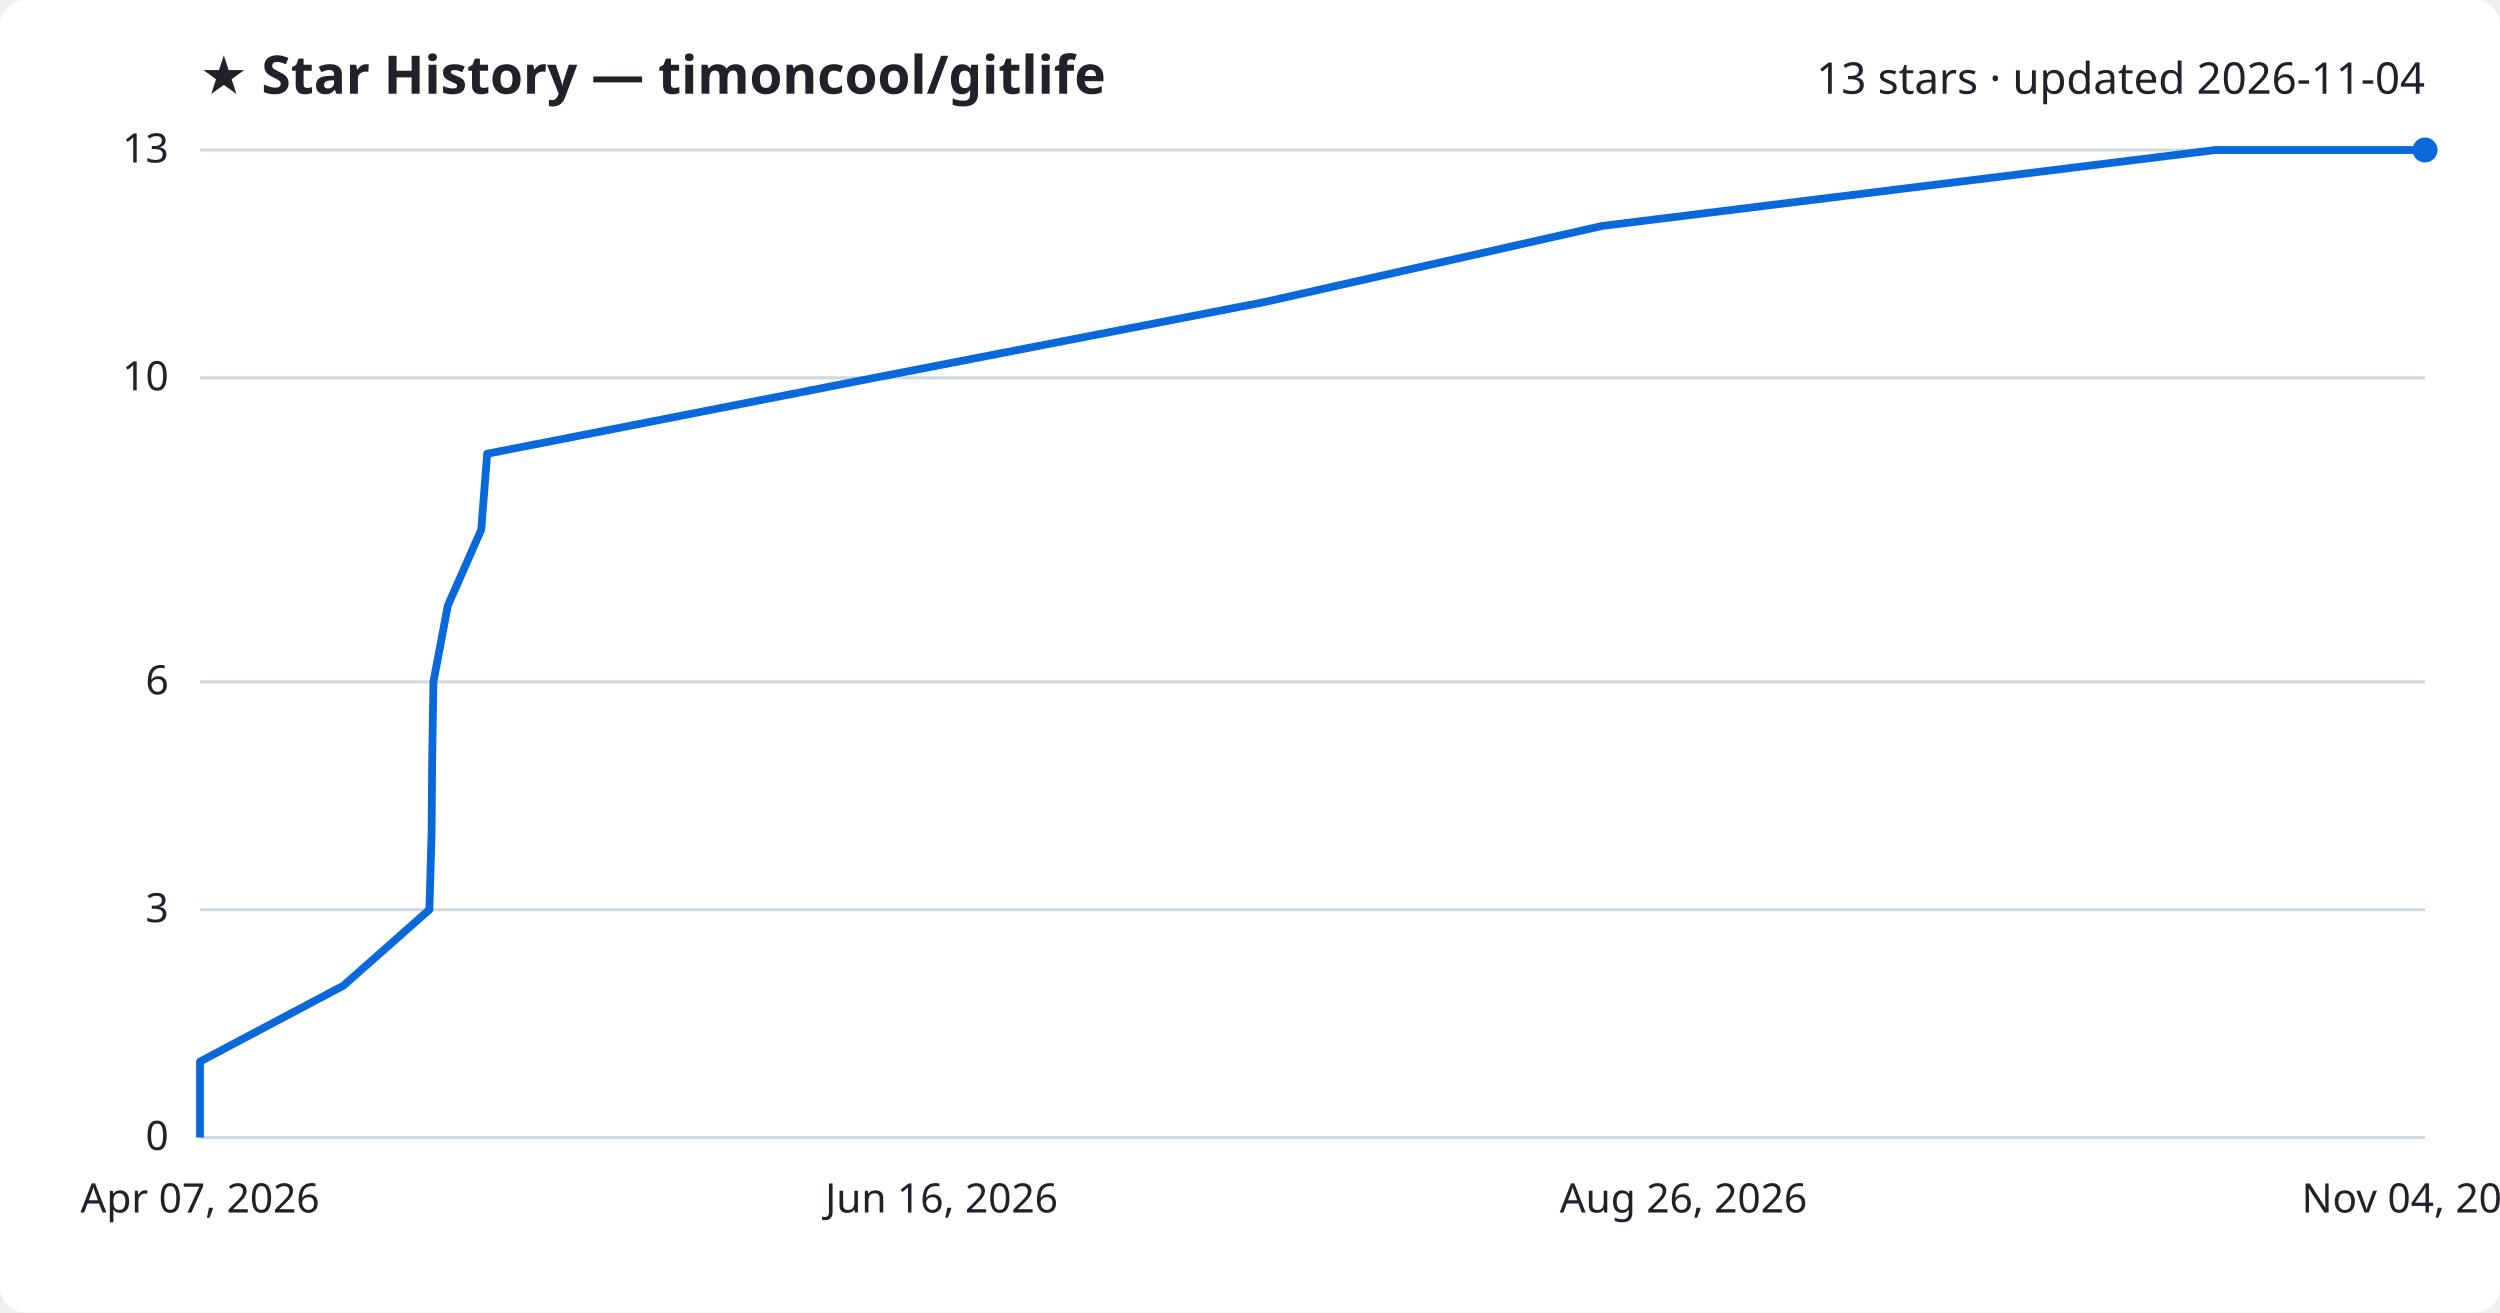
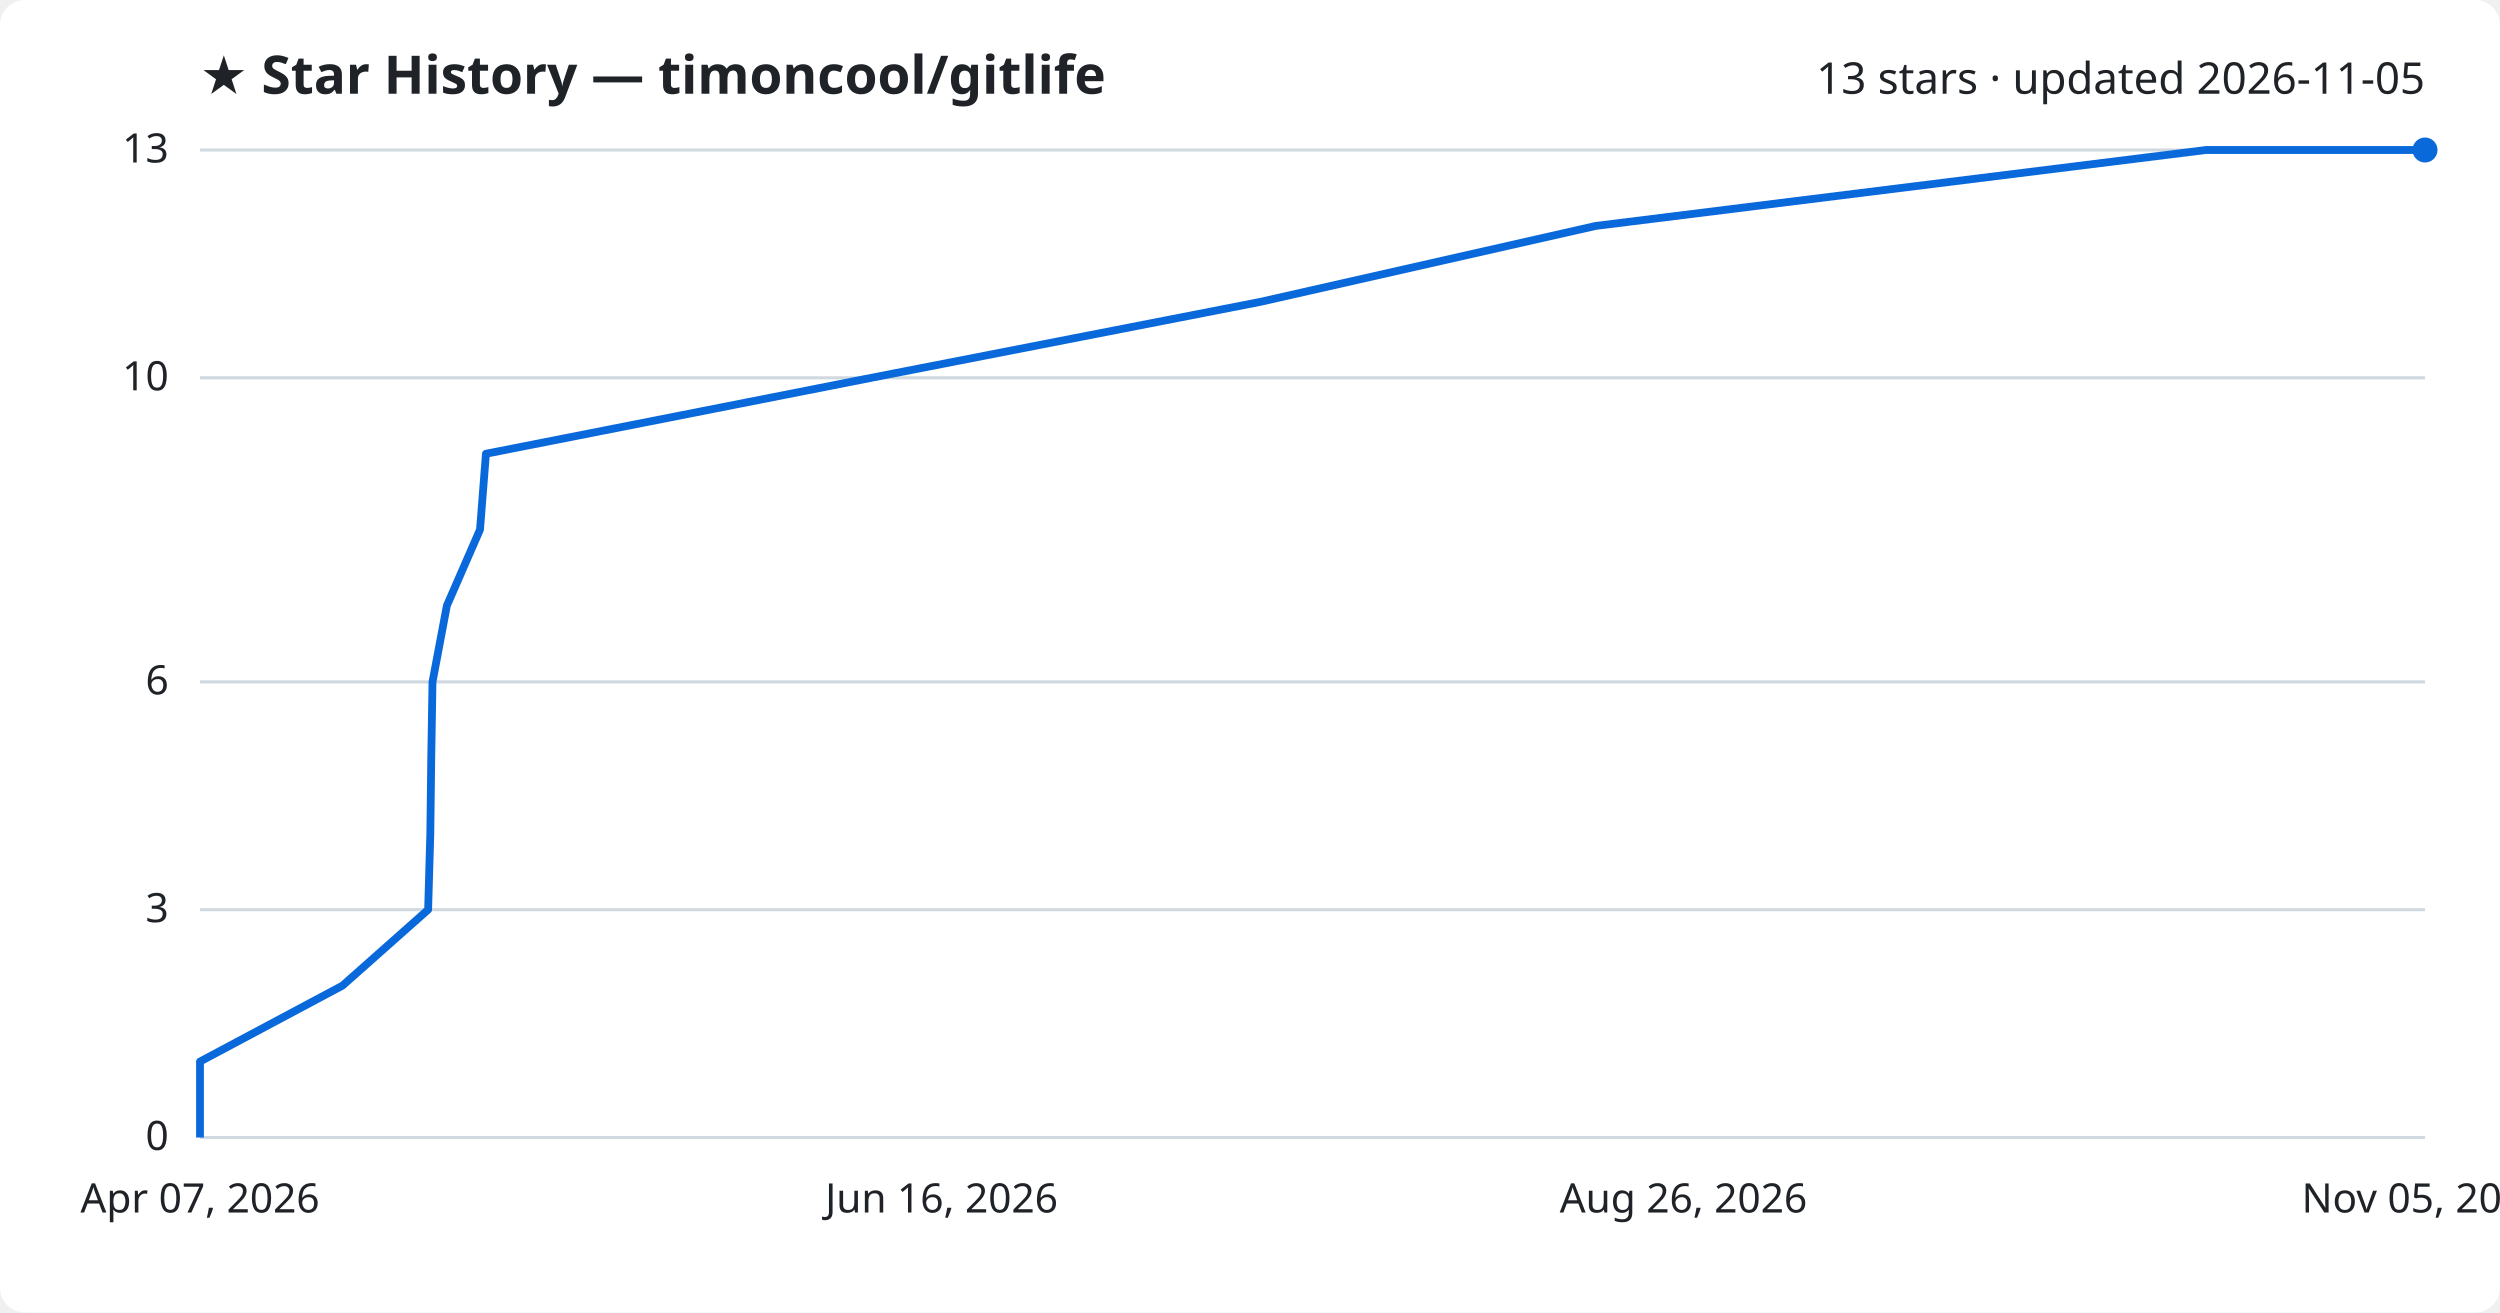
<svg xmlns="http://www.w3.org/2000/svg" viewBox="0 0 800 420" font-family="Segoe UI, sans-serif">
  <rect width="800" height="420" fill="#ffffff" rx="8" />
  <text x="64" y="30" fill="#1f2328" font-size="17" font-weight="700">★ Star History — timoncool/gitlife</text>
-   <text x="776" y="30" fill="#1f2328" font-size="14" text-anchor="end">13 stars · updated 2026-11-04</text>
+   <text x="776" y="30" fill="#1f2328" font-size="14" text-anchor="end">13 stars · updated 2026-11-05</text>
  <line x1="64" y1="364.0" x2="776" y2="364.0" stroke="#d1d9e0" stroke-width="1" />
  <text x="54" y="368.0" fill="#1f2328" font-size="13" text-anchor="end">0</text>
  <line x1="64" y1="291.1" x2="776" y2="291.1" stroke="#d1d9e0" stroke-width="1" />
  <text x="54" y="295.1" fill="#1f2328" font-size="13" text-anchor="end">3</text>
  <line x1="64" y1="218.2" x2="776" y2="218.2" stroke="#d1d9e0" stroke-width="1" />
  <text x="54" y="222.2" fill="#1f2328" font-size="13" text-anchor="end">6</text>
  <line x1="64" y1="120.9" x2="776" y2="120.9" stroke="#d1d9e0" stroke-width="1" />
  <text x="54" y="124.9" fill="#1f2328" font-size="13" text-anchor="end">10</text>
  <line x1="64" y1="48.0" x2="776" y2="48.0" stroke="#d1d9e0" stroke-width="1" />
  <text x="54" y="52.0" fill="#1f2328" font-size="13" text-anchor="end">13</text>
-   <path d="M64.0,364.0 L64.0,339.7 L109.9,315.4 L137.4,291.1 L138.1,266.8 L138.3,242.5 L138.7,218.2 L143.3,193.8 L154.0,169.5 L155.9,145.2 L279.8,120.9 L404.9,96.6 L512.7,72.3 L708.9,48.0 L776.0,48.0" fill="none" stroke="#0969da" stroke-width="2.5" stroke-linejoin="round" />
+   <path d="M64.0,364.0 L64.0,339.7 L109.6,315.4 L137.0,291.1 L137.7,266.8 L138.0,242.5 L138.4,218.2 L143.0,193.8 L153.6,169.5 L155.5,145.2 L278.8,120.9 L403.3,96.6 L510.6,72.3 L705.9,48.0 L776.0,48.0" fill="none" stroke="#0969da" stroke-width="2.5" stroke-linejoin="round" />
  <circle cx="776.0" cy="48.0" r="4" fill="#0969da" />
  <text x="64.0" y="388" fill="#1f2328" font-size="13" text-anchor="middle">Apr 07, 2026</text>
  <text x="301.3" y="388" fill="#1f2328" font-size="13" text-anchor="middle">Jun 16, 2026</text>
  <text x="538.7" y="388" fill="#1f2328" font-size="13" text-anchor="middle">Aug 26, 2026</text>
-   <text x="776.0" y="388" fill="#1f2328" font-size="13" text-anchor="middle">Nov 04, 2026</text>
+   <text x="776.0" y="388" fill="#1f2328" font-size="13" text-anchor="middle">Nov 05, 2026</text>
</svg>
